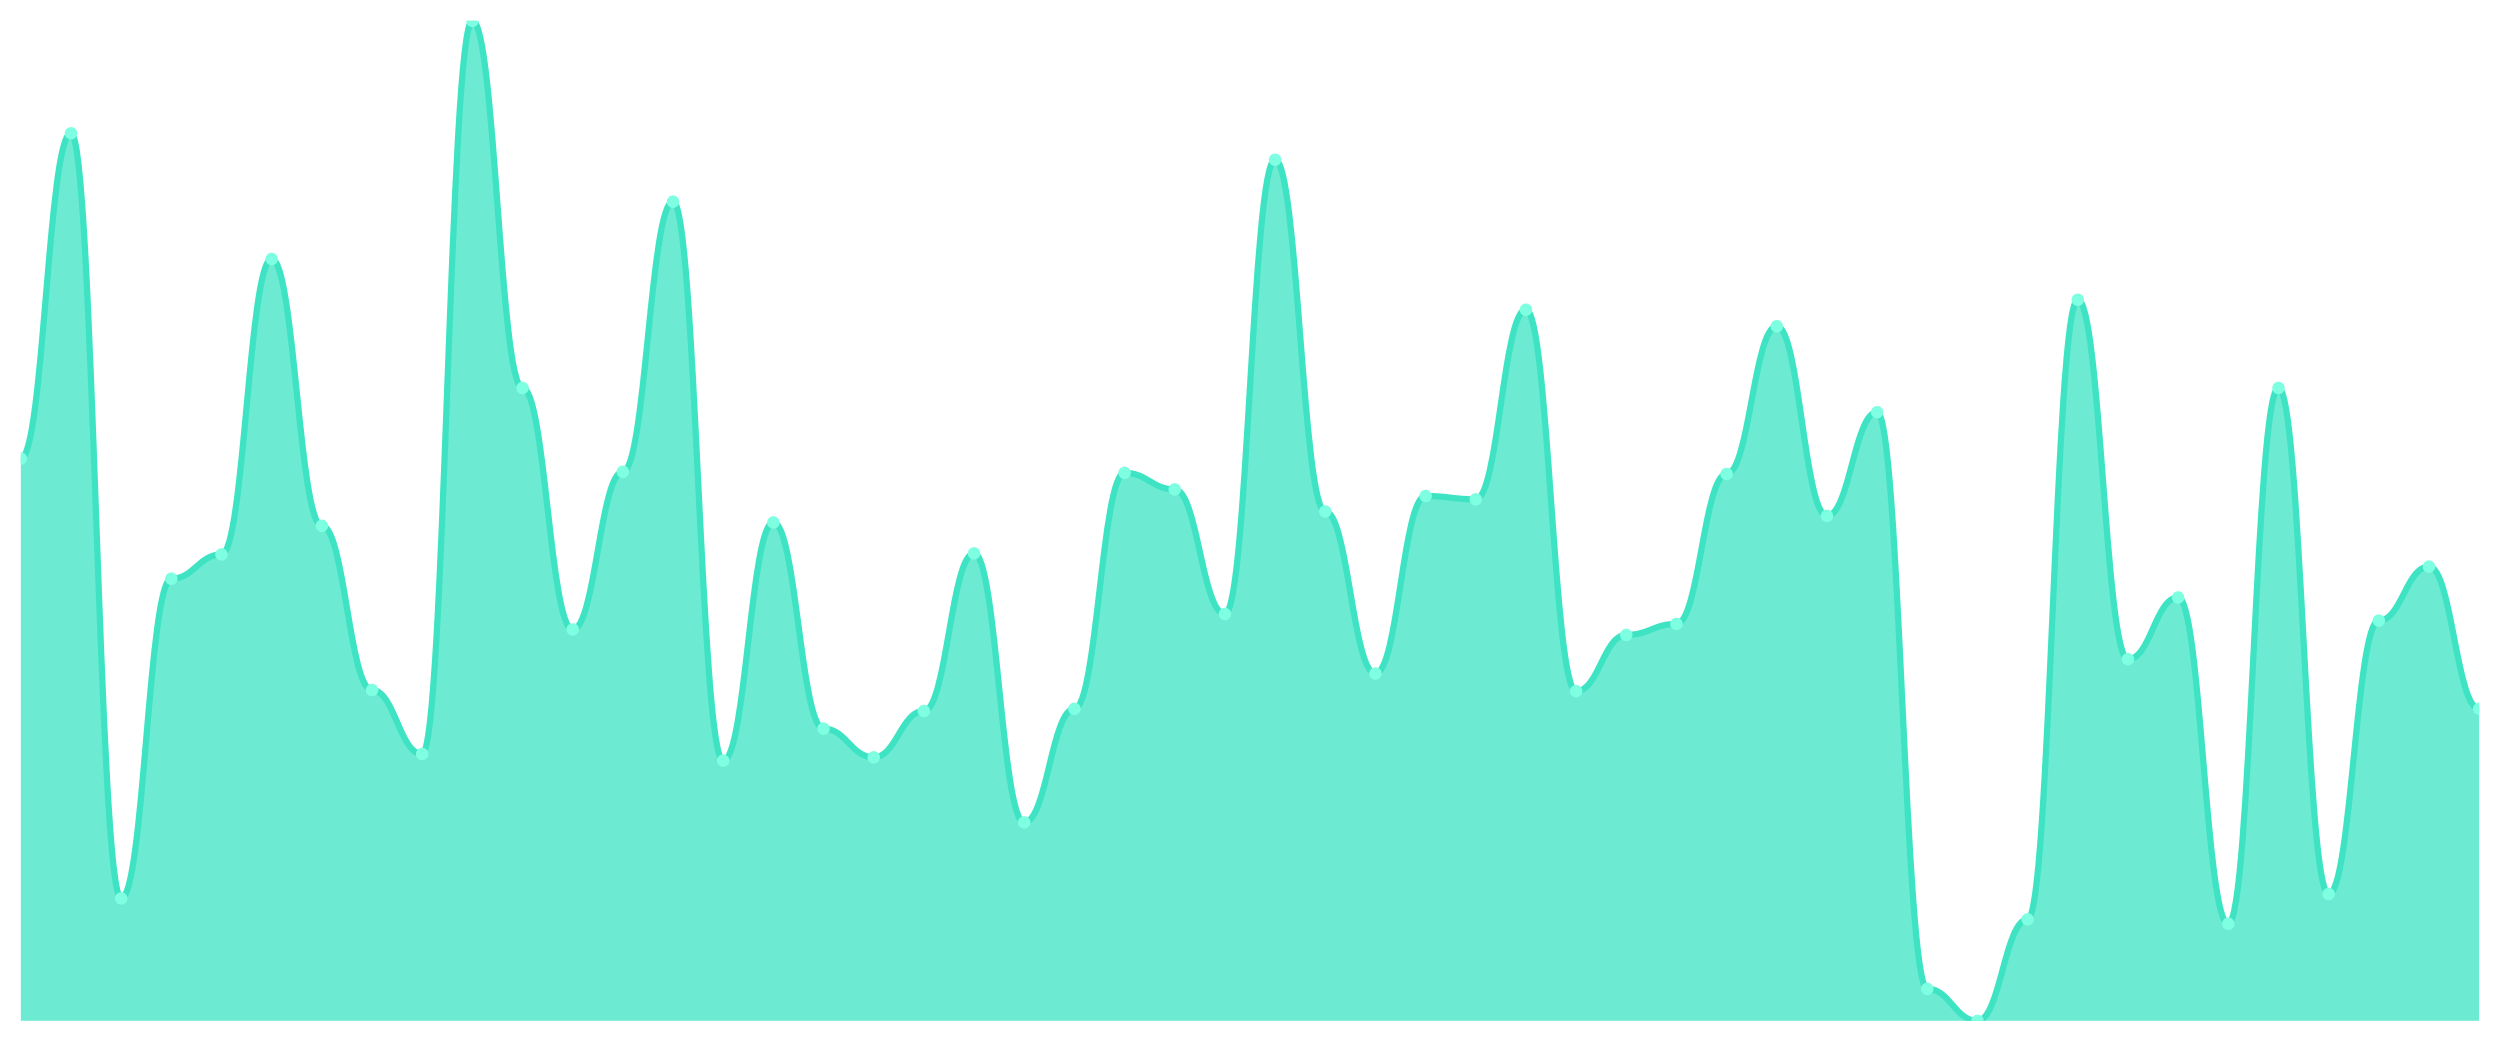
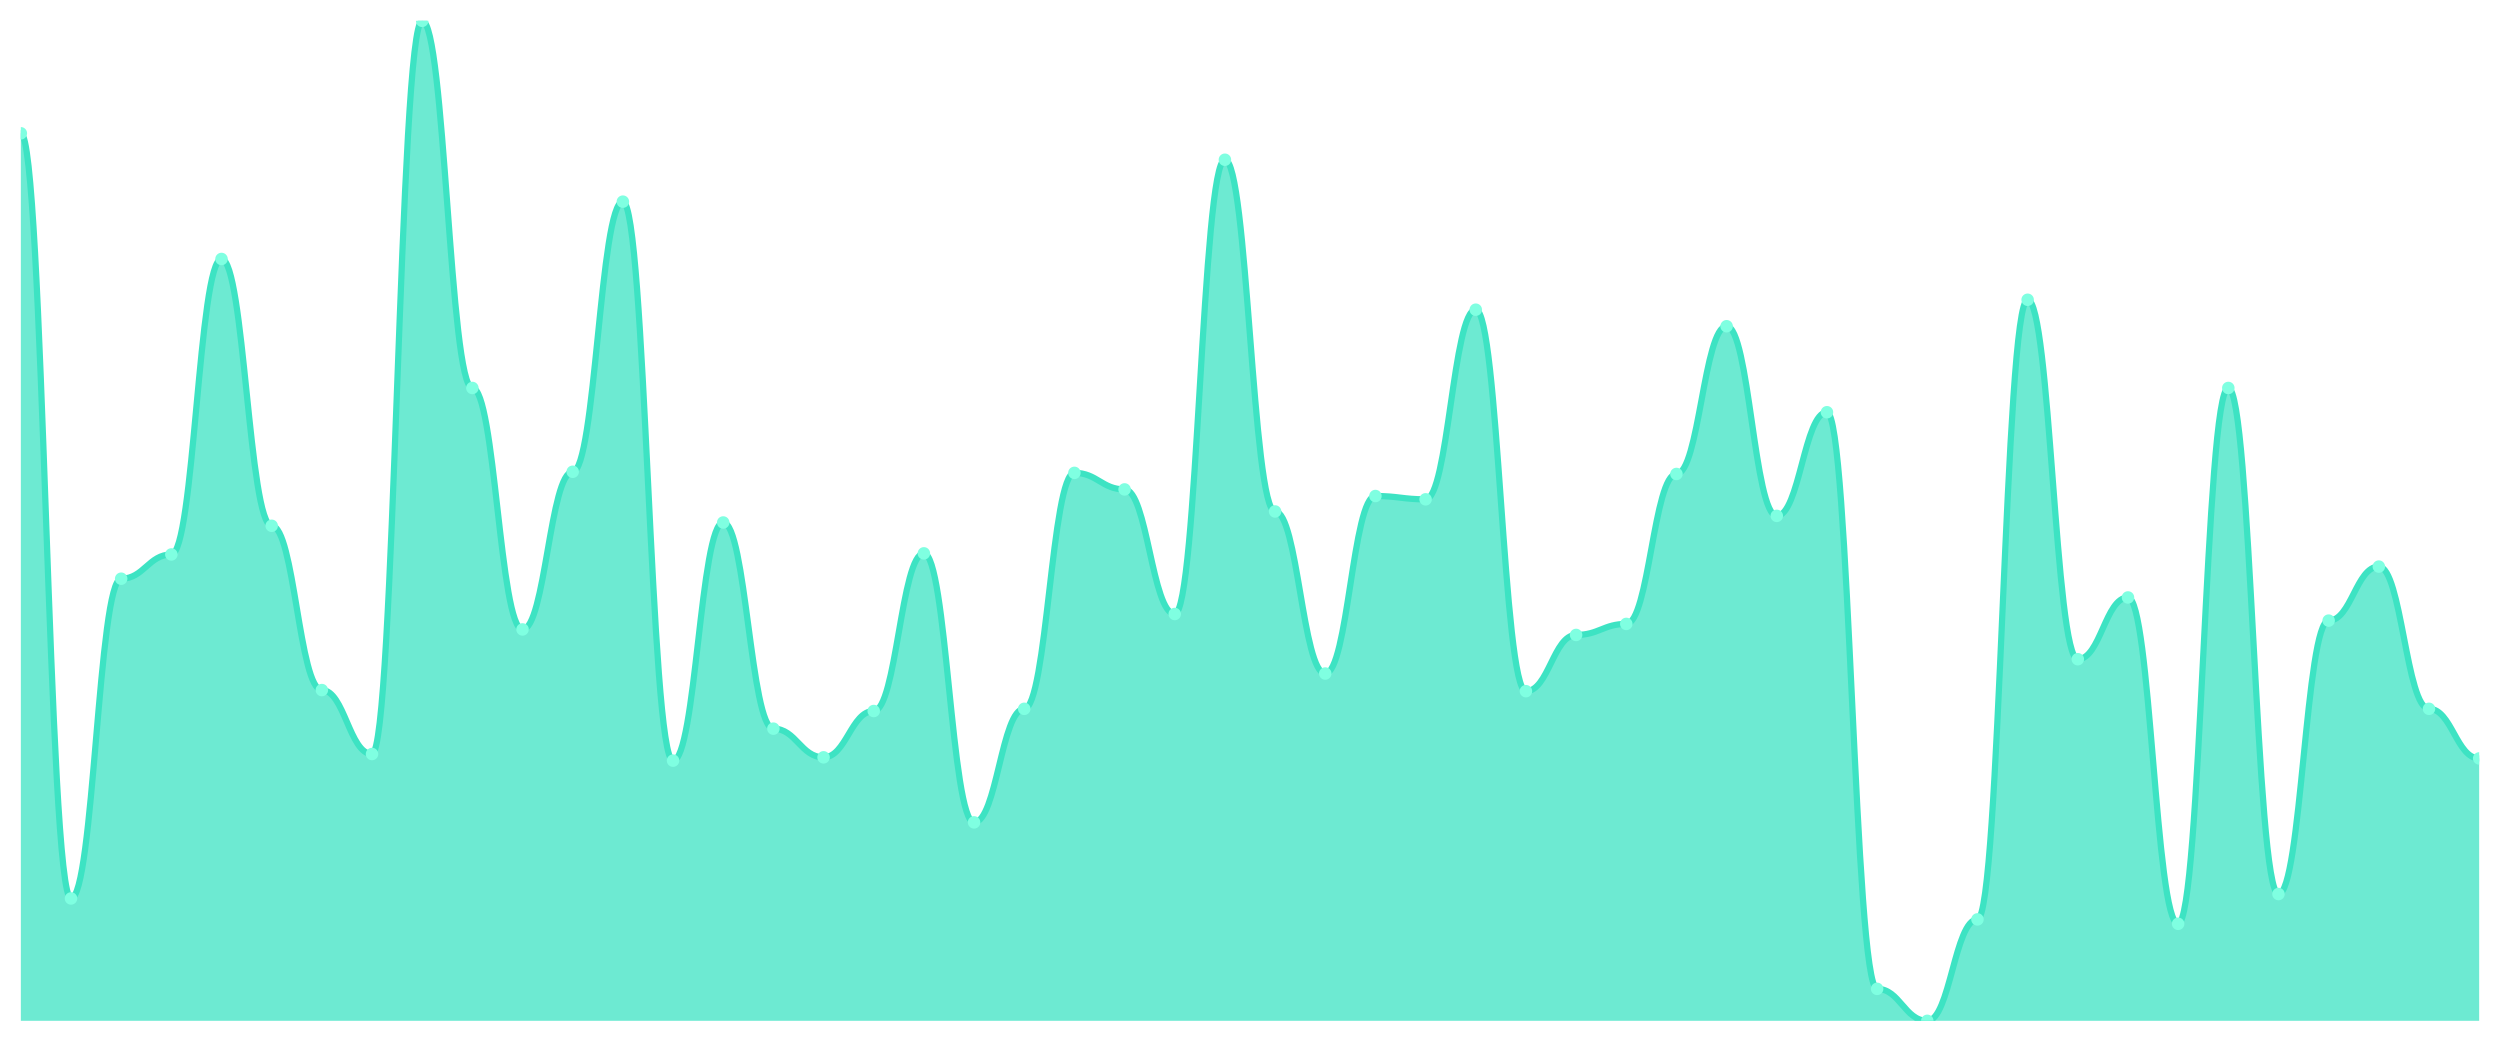
<svg xmlns="http://www.w3.org/2000/svg" viewBox="0 0 1200 500" width="1200" height="500">
  <defs>
    <clipPath id="c">
      <rect x="10" y="10" width="1180" height="480" />
    </clipPath>
  </defs>
  <rect width="1200" height="500" fill="none" />
  <g clip-path="url(#c)">
-     <path d="M 10,490 L 10,220.099 C 20.837,220.099 23.245,63.98 34.082,63.98 C 44.918,63.98 47.327,431.257 58.163,431.257 C 69,431.257 71.408,277.784 82.245,277.784 C 93.082,277.784 95.49,266.141 106.327,266.141 C 117.163,266.141 119.571,124.311 130.408,124.311 C 141.245,124.311 143.653,252.381 154.49,252.381 C 165.327,252.381 167.735,331.235 178.571,331.235 C 189.408,331.235 191.816,361.929 202.653,361.929 C 213.49,361.929 215.898,10 226.735,10 C 237.571,10 239.98,186.229 250.816,186.229 C 261.653,186.229 264.061,302.128 274.898,302.128 C 285.735,302.128 288.143,226.45 298.98,226.45 C 309.816,226.45 312.224,96.792 323.061,96.792 C 333.898,96.792 336.306,365.105 347.143,365.105 C 357.98,365.105 360.388,250.794 371.224,250.794 C 382.061,250.794 384.469,349.757 395.306,349.757 C 406.143,349.757 408.551,363.517 419.388,363.517 C 430.224,363.517 432.633,341.29 443.469,341.29 C 454.306,341.29 456.714,265.612 467.551,265.612 C 478.388,265.612 480.796,394.741 491.633,394.741 C 502.469,394.741 504.878,340.232 515.714,340.232 C 526.551,340.232 528.959,226.979 539.796,226.979 C 550.633,226.979 553.041,234.917 563.878,234.917 C 574.714,234.917 577.122,294.719 587.959,294.719 C 598.796,294.719 601.204,76.681 612.041,76.681 C 622.878,76.681 625.286,245.502 636.122,245.502 C 646.959,245.502 649.367,323.297 660.204,323.297 C 671.041,323.297 673.449,238.093 684.286,238.093 C 695.122,238.093 697.531,239.68 708.367,239.68 C 719.204,239.68 721.612,148.655 732.449,148.655 C 743.286,148.655 745.694,331.764 756.531,331.764 C 767.367,331.764 769.776,304.774 780.612,304.774 C 791.449,304.774 793.857,299.482 804.694,299.482 C 815.531,299.482 817.939,227.508 828.776,227.508 C 839.612,227.508 842.02,156.593 852.857,156.593 C 863.694,156.593 866.102,247.619 876.939,247.619 C 887.776,247.619 890.184,197.872 901.02,197.872 C 911.857,197.872 914.265,474.653 925.102,474.653 C 935.939,474.653 938.347,490 949.184,490 C 960.02,490 962.429,441.312 973.265,441.312 C 984.102,441.312 986.51,143.892 997.347,143.892 C 1008.184,143.892 1010.592,316.417 1021.429,316.417 C 1032.265,316.417 1034.673,286.781 1045.51,286.781 C 1056.347,286.781 1058.755,443.429 1069.592,443.429 C 1080.429,443.429 1082.837,186.229 1093.673,186.229 C 1104.51,186.229 1106.918,429.14 1117.755,429.14 C 1128.592,429.14 1131,297.894 1141.837,297.894 C 1152.673,297.894 1155.082,271.963 1165.918,271.963 C 1176.755,271.963 1179.163,340.232 1190,340.232 L 1190,490 Z" fill="rgba(61,227,195,0.75)" />
-     <path d="M 10,220.099 C 20.837,220.099 23.245,63.98 34.082,63.98 C 44.918,63.98 47.327,431.257 58.163,431.257 C 69,431.257 71.408,277.784 82.245,277.784 C 93.082,277.784 95.49,266.141 106.327,266.141 C 117.163,266.141 119.571,124.311 130.408,124.311 C 141.245,124.311 143.653,252.381 154.49,252.381 C 165.327,252.381 167.735,331.235 178.571,331.235 C 189.408,331.235 191.816,361.929 202.653,361.929 C 213.49,361.929 215.898,10 226.735,10 C 237.571,10 239.98,186.229 250.816,186.229 C 261.653,186.229 264.061,302.128 274.898,302.128 C 285.735,302.128 288.143,226.45 298.98,226.45 C 309.816,226.45 312.224,96.792 323.061,96.792 C 333.898,96.792 336.306,365.105 347.143,365.105 C 357.98,365.105 360.388,250.794 371.224,250.794 C 382.061,250.794 384.469,349.757 395.306,349.757 C 406.143,349.757 408.551,363.517 419.388,363.517 C 430.224,363.517 432.633,341.29 443.469,341.29 C 454.306,341.29 456.714,265.612 467.551,265.612 C 478.388,265.612 480.796,394.741 491.633,394.741 C 502.469,394.741 504.878,340.232 515.714,340.232 C 526.551,340.232 528.959,226.979 539.796,226.979 C 550.633,226.979 553.041,234.917 563.878,234.917 C 574.714,234.917 577.122,294.719 587.959,294.719 C 598.796,294.719 601.204,76.681 612.041,76.681 C 622.878,76.681 625.286,245.502 636.122,245.502 C 646.959,245.502 649.367,323.297 660.204,323.297 C 671.041,323.297 673.449,238.093 684.286,238.093 C 695.122,238.093 697.531,239.68 708.367,239.68 C 719.204,239.68 721.612,148.655 732.449,148.655 C 743.286,148.655 745.694,331.764 756.531,331.764 C 767.367,331.764 769.776,304.774 780.612,304.774 C 791.449,304.774 793.857,299.482 804.694,299.482 C 815.531,299.482 817.939,227.508 828.776,227.508 C 839.612,227.508 842.02,156.593 852.857,156.593 C 863.694,156.593 866.102,247.619 876.939,247.619 C 887.776,247.619 890.184,197.872 901.02,197.872 C 911.857,197.872 914.265,474.653 925.102,474.653 C 935.939,474.653 938.347,490 949.184,490 C 960.02,490 962.429,441.312 973.265,441.312 C 984.102,441.312 986.51,143.892 997.347,143.892 C 1008.184,143.892 1010.592,316.417 1021.429,316.417 C 1032.265,316.417 1034.673,286.781 1045.51,286.781 C 1056.347,286.781 1058.755,443.429 1069.592,443.429 C 1080.429,443.429 1082.837,186.229 1093.673,186.229 C 1104.51,186.229 1106.918,429.14 1117.755,429.14 C 1128.592,429.14 1131,297.894 1141.837,297.894 C 1152.673,297.894 1155.082,271.963 1165.918,271.963 C 1176.755,271.963 1179.163,340.232 1190,340.232" fill="none" stroke="#3de3c3" stroke-width="3" stroke-linecap="round" stroke-linejoin="round" />
-     <circle cx="10" cy="220.099" r="3" fill="#7fffe1" />
-     <circle cx="34.082" cy="63.98" r="3" fill="#7fffe1" />
-     <circle cx="58.163" cy="431.257" r="3" fill="#7fffe1" />
-     <circle cx="82.245" cy="277.784" r="3" fill="#7fffe1" />
-     <circle cx="106.327" cy="266.141" r="3" fill="#7fffe1" />
-     <circle cx="130.408" cy="124.311" r="3" fill="#7fffe1" />
-     <circle cx="154.49" cy="252.381" r="3" fill="#7fffe1" />
-     <circle cx="178.571" cy="331.235" r="3" fill="#7fffe1" />
-     <circle cx="202.653" cy="361.929" r="3" fill="#7fffe1" />
-     <circle cx="226.735" cy="10" r="3" fill="#7fffe1" />
-     <circle cx="250.816" cy="186.229" r="3" fill="#7fffe1" />
-     <circle cx="274.898" cy="302.128" r="3" fill="#7fffe1" />
-     <circle cx="298.98" cy="226.45" r="3" fill="#7fffe1" />
-     <circle cx="323.061" cy="96.792" r="3" fill="#7fffe1" />
-     <circle cx="347.143" cy="365.105" r="3" fill="#7fffe1" />
-     <circle cx="371.224" cy="250.794" r="3" fill="#7fffe1" />
-     <circle cx="395.306" cy="349.757" r="3" fill="#7fffe1" />
-     <circle cx="419.388" cy="363.517" r="3" fill="#7fffe1" />
-     <circle cx="443.469" cy="341.29" r="3" fill="#7fffe1" />
-     <circle cx="467.551" cy="265.612" r="3" fill="#7fffe1" />
-     <circle cx="491.633" cy="394.741" r="3" fill="#7fffe1" />
-     <circle cx="515.714" cy="340.232" r="3" fill="#7fffe1" />
-     <circle cx="539.796" cy="226.979" r="3" fill="#7fffe1" />
-     <circle cx="563.878" cy="234.917" r="3" fill="#7fffe1" />
-     <circle cx="587.959" cy="294.719" r="3" fill="#7fffe1" />
-     <circle cx="612.041" cy="76.681" r="3" fill="#7fffe1" />
-     <circle cx="636.122" cy="245.502" r="3" fill="#7fffe1" />
-     <circle cx="660.204" cy="323.297" r="3" fill="#7fffe1" />
-     <circle cx="684.286" cy="238.093" r="3" fill="#7fffe1" />
-     <circle cx="708.367" cy="239.68" r="3" fill="#7fffe1" />
-     <circle cx="732.449" cy="148.655" r="3" fill="#7fffe1" />
-     <circle cx="756.531" cy="331.764" r="3" fill="#7fffe1" />
-     <circle cx="780.612" cy="304.774" r="3" fill="#7fffe1" />
-     <circle cx="804.694" cy="299.482" r="3" fill="#7fffe1" />
-     <circle cx="828.776" cy="227.508" r="3" fill="#7fffe1" />
-     <circle cx="852.857" cy="156.593" r="3" fill="#7fffe1" />
-     <circle cx="876.939" cy="247.619" r="3" fill="#7fffe1" />
-     <circle cx="901.02" cy="197.872" r="3" fill="#7fffe1" />
-     <circle cx="925.102" cy="474.653" r="3" fill="#7fffe1" />
-     <circle cx="949.184" cy="490" r="3" fill="#7fffe1" />
-     <circle cx="973.265" cy="441.312" r="3" fill="#7fffe1" />
-     <circle cx="997.347" cy="143.892" r="3" fill="#7fffe1" />
-     <circle cx="1021.429" cy="316.417" r="3" fill="#7fffe1" />
-     <circle cx="1045.51" cy="286.781" r="3" fill="#7fffe1" />
-     <circle cx="1069.592" cy="443.429" r="3" fill="#7fffe1" />
-     <circle cx="1093.673" cy="186.229" r="3" fill="#7fffe1" />
-     <circle cx="1117.755" cy="429.14" r="3" fill="#7fffe1" />
-     <circle cx="1141.837" cy="297.894" r="3" fill="#7fffe1" />
-     <circle cx="1165.918" cy="271.963" r="3" fill="#7fffe1" />
-     <circle cx="1190" cy="340.232" r="3" fill="#7fffe1" />
+     <path d="M 10,490 L 10,63.98 C 20.837,63.98 23.245,431.257 34.082,431.257 C 44.918,431.257 47.327,277.784 58.163,277.784 C 69,277.784 71.408,266.141 82.245,266.141 C 93.082,266.141 95.49,124.311 106.327,124.311 C 117.163,124.311 119.571,252.381 130.408,252.381 C 141.245,252.381 143.653,331.235 154.49,331.235 C 165.327,331.235 167.735,361.929 178.571,361.929 C 189.408,361.929 191.816,10 202.653,10 C 213.49,10 215.898,186.229 226.735,186.229 C 237.571,186.229 239.98,302.128 250.816,302.128 C 261.653,302.128 264.061,226.45 274.898,226.45 C 285.735,226.45 288.143,96.792 298.98,96.792 C 309.816,96.792 312.224,365.105 323.061,365.105 C 333.898,365.105 336.306,250.794 347.143,250.794 C 357.98,250.794 360.388,349.757 371.224,349.757 C 382.061,349.757 384.469,363.517 395.306,363.517 C 406.143,363.517 408.551,341.29 419.388,341.29 C 430.224,341.29 432.633,265.612 443.469,265.612 C 454.306,265.612 456.714,394.741 467.551,394.741 C 478.388,394.741 480.796,340.232 491.633,340.232 C 502.469,340.232 504.878,226.979 515.714,226.979 C 526.551,226.979 528.959,234.917 539.796,234.917 C 550.633,234.917 553.041,294.719 563.878,294.719 C 574.714,294.719 577.122,76.681 587.959,76.681 C 598.796,76.681 601.204,245.502 612.041,245.502 C 622.878,245.502 625.286,323.297 636.122,323.297 C 646.959,323.297 649.367,238.093 660.204,238.093 C 671.041,238.093 673.449,239.68 684.286,239.68 C 695.122,239.68 697.531,148.655 708.367,148.655 C 719.204,148.655 721.612,331.764 732.449,331.764 C 743.286,331.764 745.694,304.774 756.531,304.774 C 767.367,304.774 769.776,299.482 780.612,299.482 C 791.449,299.482 793.857,227.508 804.694,227.508 C 815.531,227.508 817.939,156.593 828.776,156.593 C 839.612,156.593 842.02,247.619 852.857,247.619 C 863.694,247.619 866.102,197.872 876.939,197.872 C 887.776,197.872 890.184,474.653 901.02,474.653 C 911.857,474.653 914.265,490 925.102,490 C 935.939,490 938.347,441.312 949.184,441.312 C 960.02,441.312 962.429,143.892 973.265,143.892 C 984.102,143.892 986.51,316.417 997.347,316.417 C 1008.184,316.417 1010.592,286.781 1021.429,286.781 C 1032.265,286.781 1034.673,443.429 1045.51,443.429 C 1056.347,443.429 1058.755,186.229 1069.592,186.229 C 1080.429,186.229 1082.837,429.14 1093.673,429.14 C 1104.51,429.14 1106.918,297.894 1117.755,297.894 C 1128.592,297.894 1131,271.963 1141.837,271.963 C 1152.673,271.963 1155.082,340.232 1165.918,340.232 C 1176.755,340.232 1179.163,364.046 1190,364.046 L 1190,490 Z" fill="rgba(61,227,195,0.75)" />
+     <path d="M 10,63.98 C 20.837,63.98 23.245,431.257 34.082,431.257 C 44.918,431.257 47.327,277.784 58.163,277.784 C 69,277.784 71.408,266.141 82.245,266.141 C 93.082,266.141 95.49,124.311 106.327,124.311 C 117.163,124.311 119.571,252.381 130.408,252.381 C 141.245,252.381 143.653,331.235 154.49,331.235 C 165.327,331.235 167.735,361.929 178.571,361.929 C 189.408,361.929 191.816,10 202.653,10 C 213.49,10 215.898,186.229 226.735,186.229 C 237.571,186.229 239.98,302.128 250.816,302.128 C 261.653,302.128 264.061,226.45 274.898,226.45 C 285.735,226.45 288.143,96.792 298.98,96.792 C 309.816,96.792 312.224,365.105 323.061,365.105 C 333.898,365.105 336.306,250.794 347.143,250.794 C 357.98,250.794 360.388,349.757 371.224,349.757 C 382.061,349.757 384.469,363.517 395.306,363.517 C 406.143,363.517 408.551,341.29 419.388,341.29 C 430.224,341.29 432.633,265.612 443.469,265.612 C 454.306,265.612 456.714,394.741 467.551,394.741 C 478.388,394.741 480.796,340.232 491.633,340.232 C 502.469,340.232 504.878,226.979 515.714,226.979 C 526.551,226.979 528.959,234.917 539.796,234.917 C 550.633,234.917 553.041,294.719 563.878,294.719 C 574.714,294.719 577.122,76.681 587.959,76.681 C 598.796,76.681 601.204,245.502 612.041,245.502 C 622.878,245.502 625.286,323.297 636.122,323.297 C 646.959,323.297 649.367,238.093 660.204,238.093 C 671.041,238.093 673.449,239.68 684.286,239.68 C 695.122,239.68 697.531,148.655 708.367,148.655 C 719.204,148.655 721.612,331.764 732.449,331.764 C 743.286,331.764 745.694,304.774 756.531,304.774 C 767.367,304.774 769.776,299.482 780.612,299.482 C 791.449,299.482 793.857,227.508 804.694,227.508 C 815.531,227.508 817.939,156.593 828.776,156.593 C 839.612,156.593 842.02,247.619 852.857,247.619 C 863.694,247.619 866.102,197.872 876.939,197.872 C 887.776,197.872 890.184,474.653 901.02,474.653 C 911.857,474.653 914.265,490 925.102,490 C 935.939,490 938.347,441.312 949.184,441.312 C 960.02,441.312 962.429,143.892 973.265,143.892 C 984.102,143.892 986.51,316.417 997.347,316.417 C 1008.184,316.417 1010.592,286.781 1021.429,286.781 C 1032.265,286.781 1034.673,443.429 1045.51,443.429 C 1056.347,443.429 1058.755,186.229 1069.592,186.229 C 1080.429,186.229 1082.837,429.14 1093.673,429.14 C 1104.51,429.14 1106.918,297.894 1117.755,297.894 C 1128.592,297.894 1131,271.963 1141.837,271.963 C 1152.673,271.963 1155.082,340.232 1165.918,340.232 C 1176.755,340.232 1179.163,364.046 1190,364.046" fill="none" stroke="#3de3c3" stroke-width="3" stroke-linecap="round" stroke-linejoin="round" />
+     <circle cx="10" cy="63.98" r="3" fill="#7fffe1" />
+     <circle cx="34.082" cy="431.257" r="3" fill="#7fffe1" />
+     <circle cx="58.163" cy="277.784" r="3" fill="#7fffe1" />
+     <circle cx="82.245" cy="266.141" r="3" fill="#7fffe1" />
+     <circle cx="106.327" cy="124.311" r="3" fill="#7fffe1" />
+     <circle cx="130.408" cy="252.381" r="3" fill="#7fffe1" />
+     <circle cx="154.49" cy="331.235" r="3" fill="#7fffe1" />
+     <circle cx="178.571" cy="361.929" r="3" fill="#7fffe1" />
+     <circle cx="202.653" cy="10" r="3" fill="#7fffe1" />
+     <circle cx="226.735" cy="186.229" r="3" fill="#7fffe1" />
+     <circle cx="250.816" cy="302.128" r="3" fill="#7fffe1" />
+     <circle cx="274.898" cy="226.45" r="3" fill="#7fffe1" />
+     <circle cx="298.98" cy="96.792" r="3" fill="#7fffe1" />
+     <circle cx="323.061" cy="365.105" r="3" fill="#7fffe1" />
+     <circle cx="347.143" cy="250.794" r="3" fill="#7fffe1" />
+     <circle cx="371.224" cy="349.757" r="3" fill="#7fffe1" />
+     <circle cx="395.306" cy="363.517" r="3" fill="#7fffe1" />
+     <circle cx="419.388" cy="341.29" r="3" fill="#7fffe1" />
+     <circle cx="443.469" cy="265.612" r="3" fill="#7fffe1" />
+     <circle cx="467.551" cy="394.741" r="3" fill="#7fffe1" />
+     <circle cx="491.633" cy="340.232" r="3" fill="#7fffe1" />
+     <circle cx="515.714" cy="226.979" r="3" fill="#7fffe1" />
+     <circle cx="539.796" cy="234.917" r="3" fill="#7fffe1" />
+     <circle cx="563.878" cy="294.719" r="3" fill="#7fffe1" />
+     <circle cx="587.959" cy="76.681" r="3" fill="#7fffe1" />
+     <circle cx="612.041" cy="245.502" r="3" fill="#7fffe1" />
+     <circle cx="636.122" cy="323.297" r="3" fill="#7fffe1" />
+     <circle cx="660.204" cy="238.093" r="3" fill="#7fffe1" />
+     <circle cx="684.286" cy="239.68" r="3" fill="#7fffe1" />
+     <circle cx="708.367" cy="148.655" r="3" fill="#7fffe1" />
+     <circle cx="732.449" cy="331.764" r="3" fill="#7fffe1" />
+     <circle cx="756.531" cy="304.774" r="3" fill="#7fffe1" />
+     <circle cx="780.612" cy="299.482" r="3" fill="#7fffe1" />
+     <circle cx="804.694" cy="227.508" r="3" fill="#7fffe1" />
+     <circle cx="828.776" cy="156.593" r="3" fill="#7fffe1" />
+     <circle cx="852.857" cy="247.619" r="3" fill="#7fffe1" />
+     <circle cx="876.939" cy="197.872" r="3" fill="#7fffe1" />
+     <circle cx="901.02" cy="474.653" r="3" fill="#7fffe1" />
+     <circle cx="925.102" cy="490" r="3" fill="#7fffe1" />
+     <circle cx="949.184" cy="441.312" r="3" fill="#7fffe1" />
+     <circle cx="973.265" cy="143.892" r="3" fill="#7fffe1" />
+     <circle cx="997.347" cy="316.417" r="3" fill="#7fffe1" />
+     <circle cx="1021.429" cy="286.781" r="3" fill="#7fffe1" />
+     <circle cx="1045.51" cy="443.429" r="3" fill="#7fffe1" />
+     <circle cx="1069.592" cy="186.229" r="3" fill="#7fffe1" />
+     <circle cx="1093.673" cy="429.14" r="3" fill="#7fffe1" />
+     <circle cx="1117.755" cy="297.894" r="3" fill="#7fffe1" />
+     <circle cx="1141.837" cy="271.963" r="3" fill="#7fffe1" />
+     <circle cx="1165.918" cy="340.232" r="3" fill="#7fffe1" />
+     <circle cx="1190" cy="364.046" r="3" fill="#7fffe1" />
  </g>
</svg>
